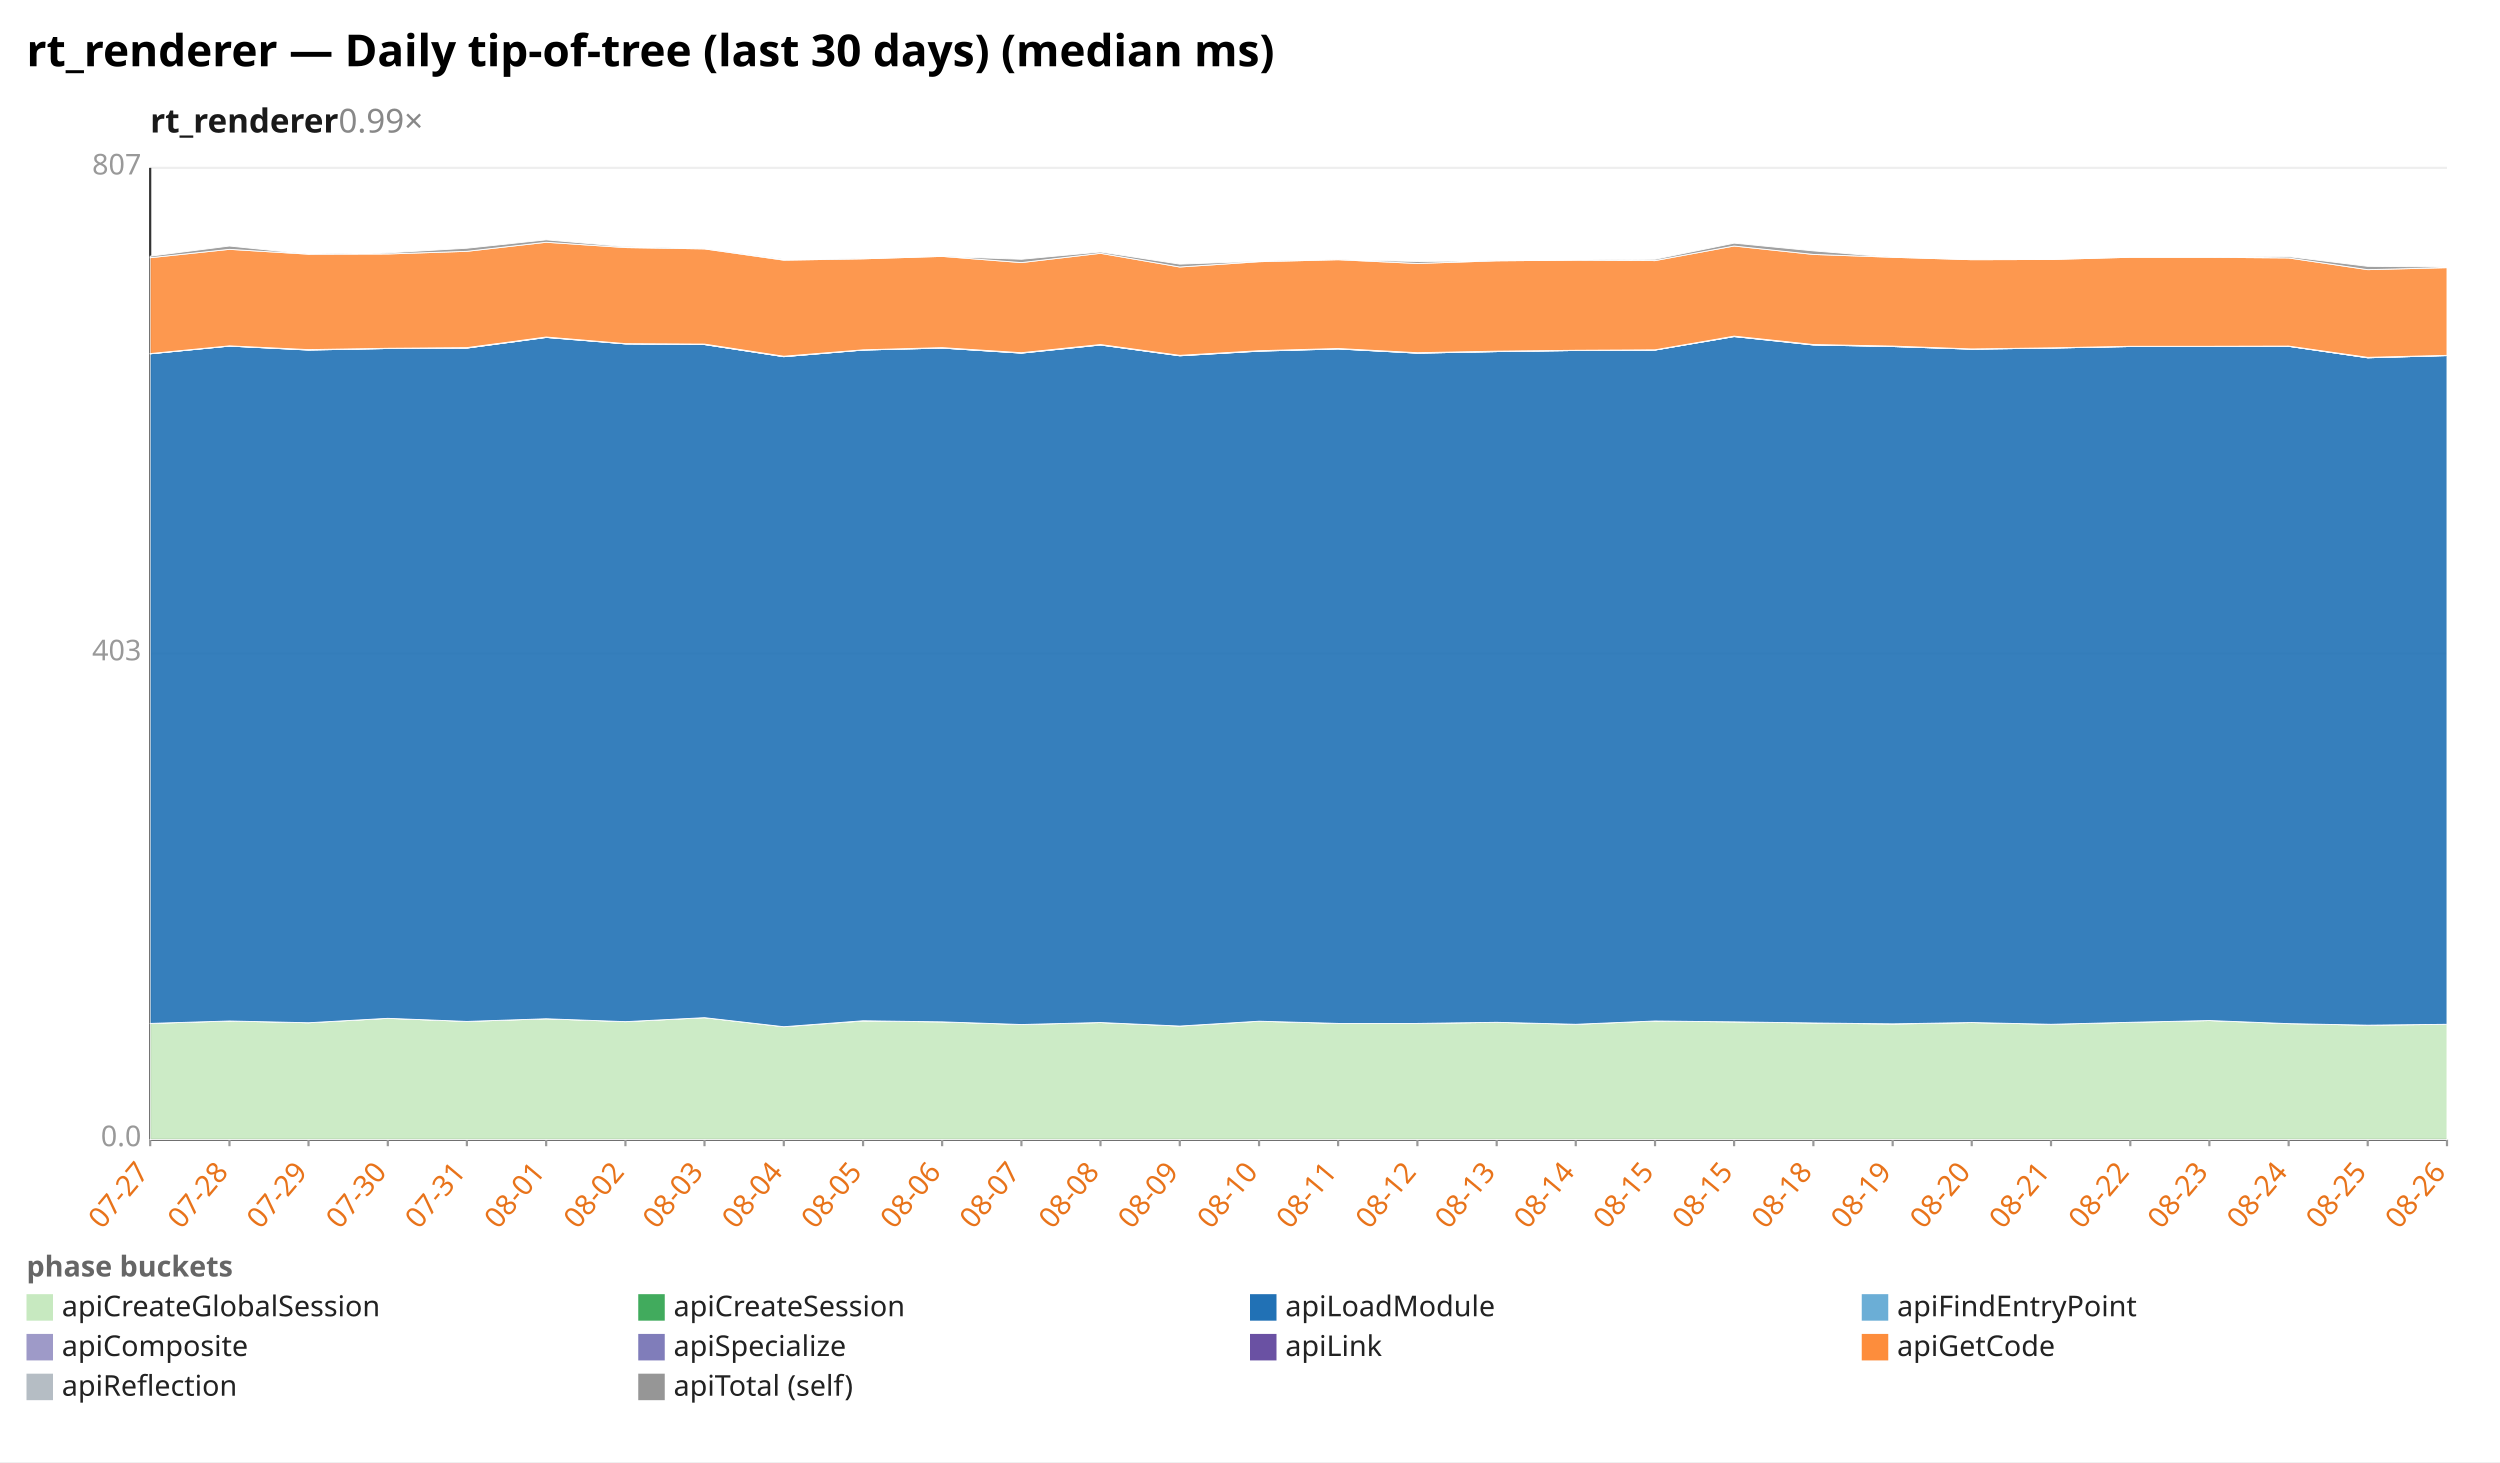
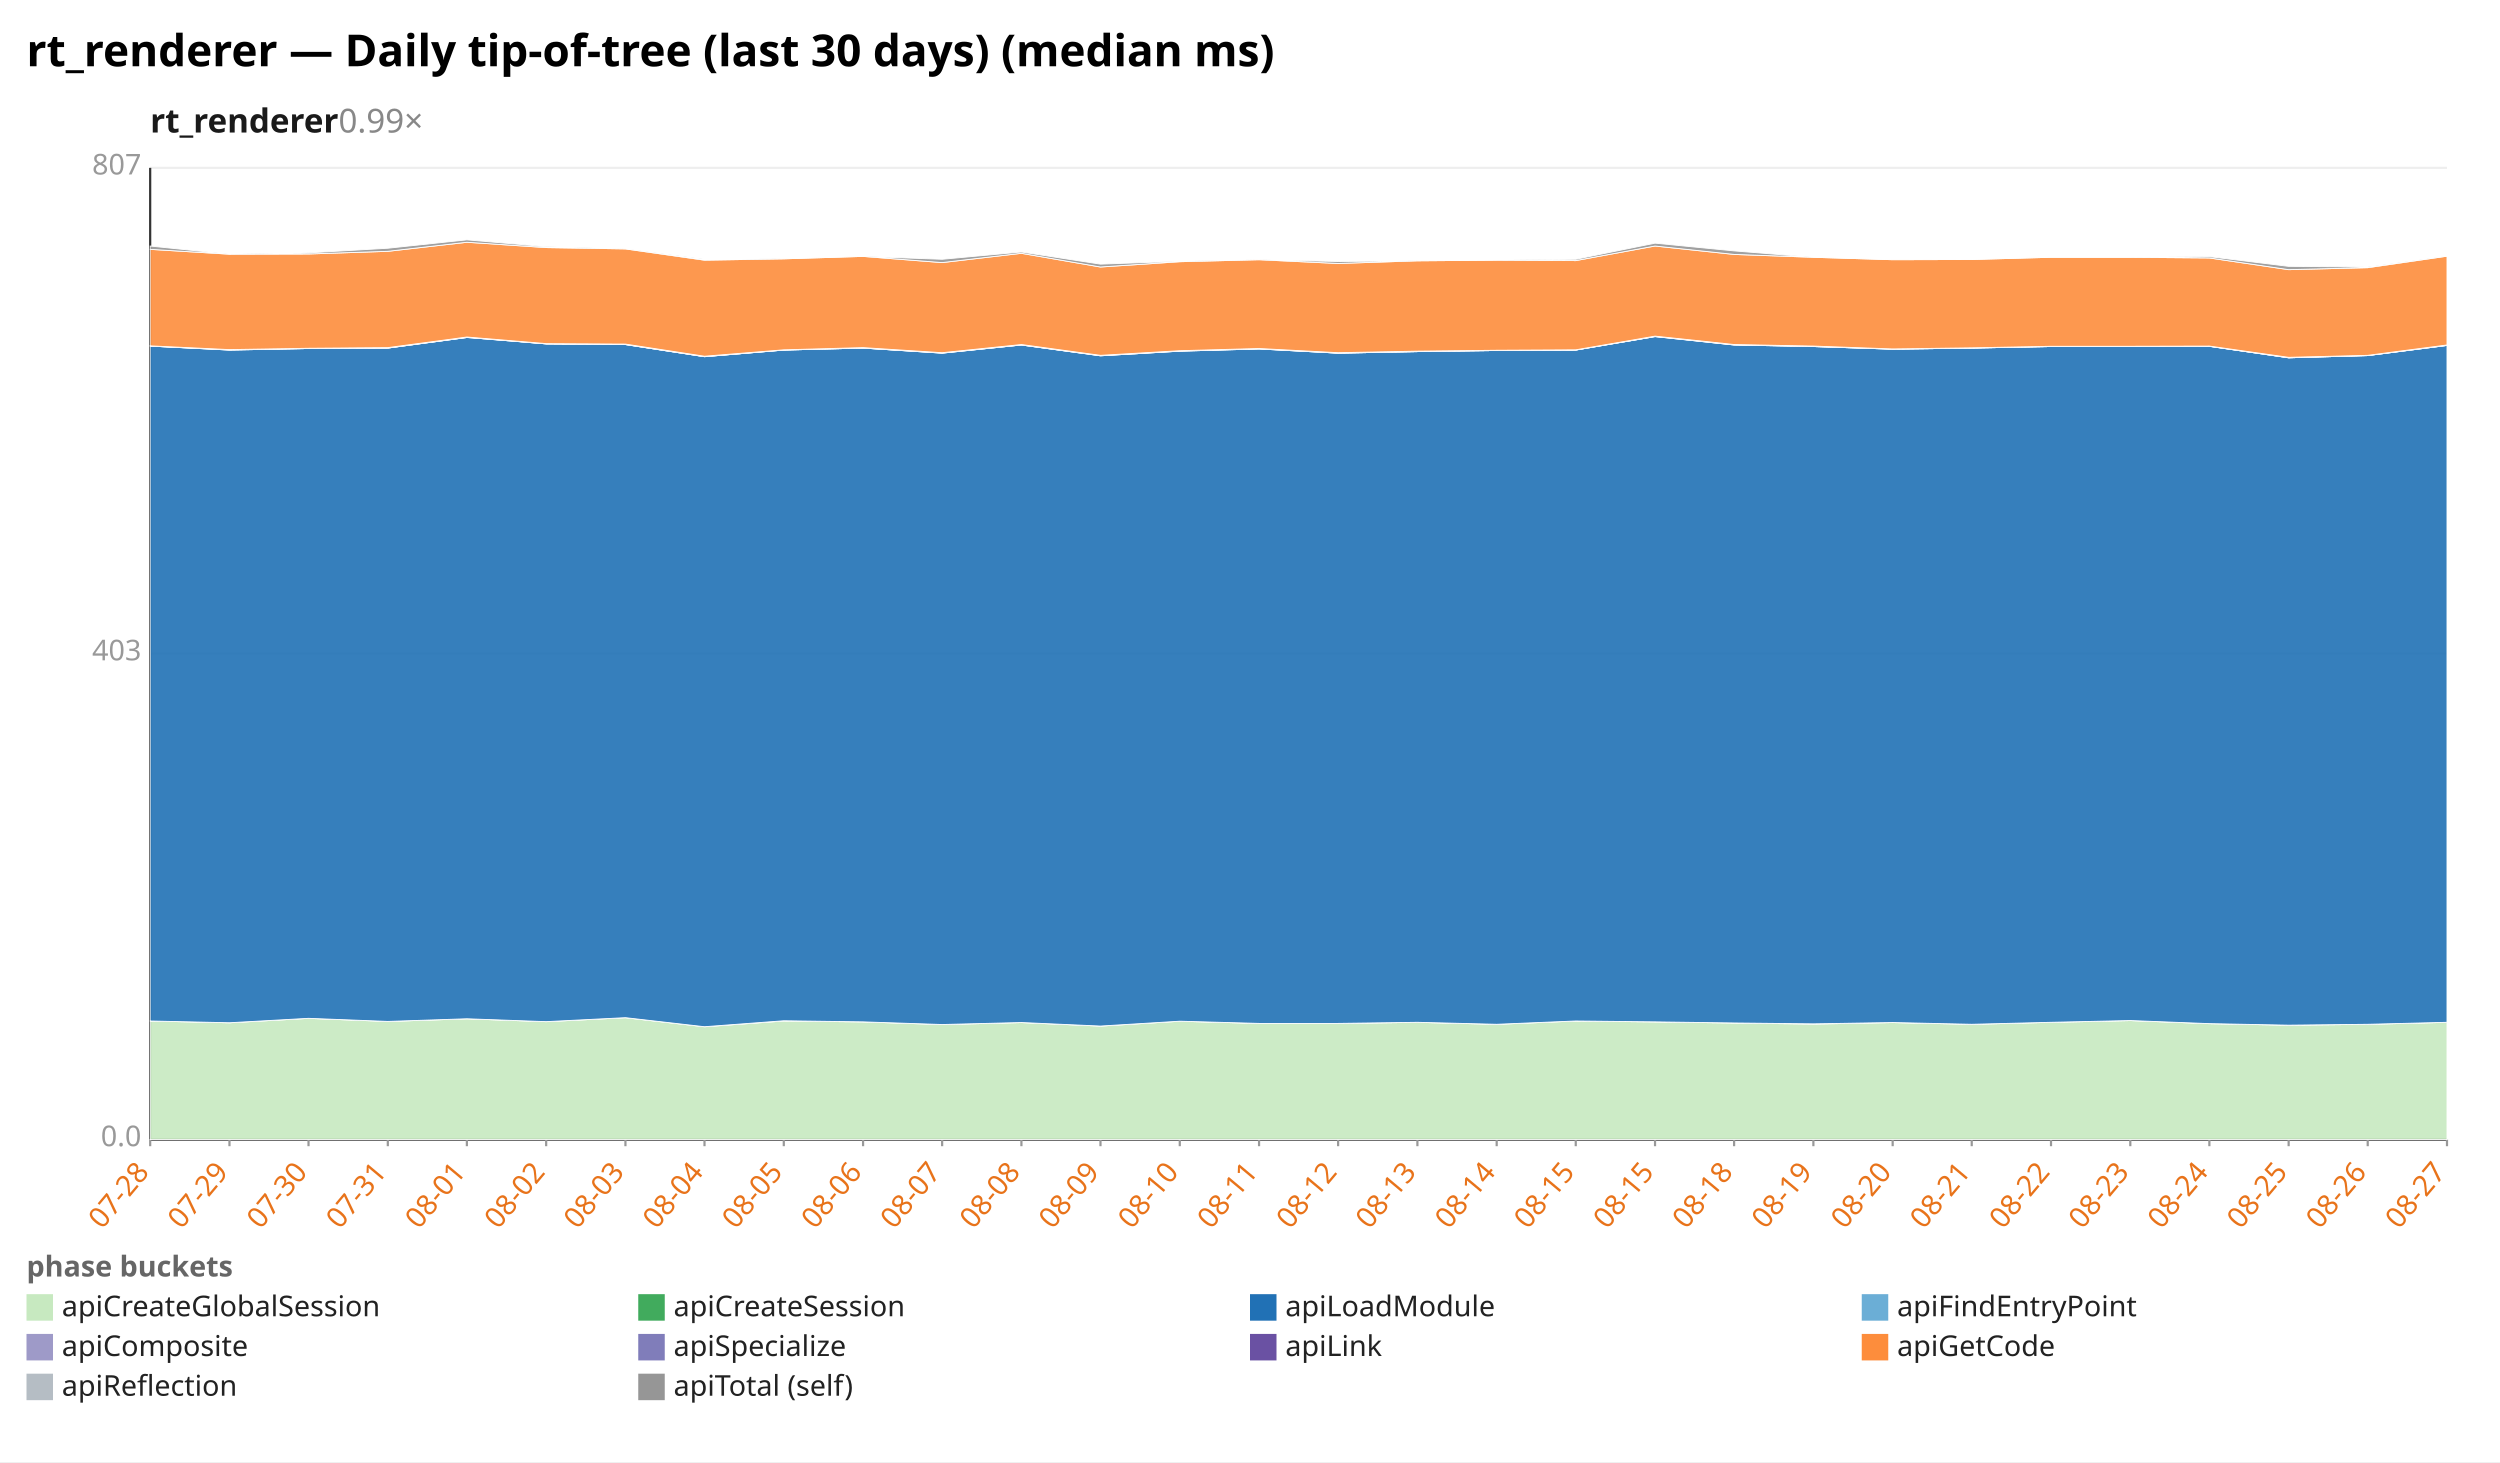
<svg xmlns="http://www.w3.org/2000/svg" width="1132" height="662" viewBox="0 0 1132 662" preserveAspectRatio="xMidYMid meet" font-family="sans-serif" font-size="13">
  <rect width="1132" height="662" fill="white" />
  <text x="12" y="30" font-size="20" font-weight="bold">rt_renderer — Daily tip-of-tree (last 30 days) (median ms)</text>
  <text x="68" y="60" font-size="15" font-weight="600" fill="#1a1a1a">rt_renderer<tspan fill="#888" font-weight="400" text-decoration="none">  0.99×</tspan>
  </text>
  <line x1="68.0" y1="516.0" x2="1108.0" y2="516.0" stroke="#eee" />
  <text x="64.0" y="519.0" text-anchor="end" fill="#999">0.0</text>
  <line x1="68.0" y1="296.0" x2="1108.0" y2="296.0" stroke="#eee" />
  <text x="64.0" y="299.0" text-anchor="end" fill="#999">403</text>
  <line x1="68.0" y1="76.0" x2="1108.0" y2="76.0" stroke="#eee" />
  <text x="64.0" y="79.0" text-anchor="end" fill="#999">807</text>
  <line x1="68.0" y1="76.0" x2="68.0" y2="516.0" stroke="#333" />
  <line x1="68.0" y1="516.0" x2="1108.0" y2="516.0" stroke="#333" />
  <line x1="68.0" y1="516.0" x2="68.0" y2="519.0" stroke="#999" />
-   <text x="68.0" y="531.0" text-anchor="end" fill="#e8731a" transform="rotate(-50 68.0 531.0)">07-27</text>
+   <text x="68.0" y="531.0" text-anchor="end" fill="#e8731a" transform="rotate(-50 68.0 531.0)">07-28</text>
  <line x1="103.9" y1="516.0" x2="103.9" y2="519.0" stroke="#999" />
-   <text x="103.9" y="531.0" text-anchor="end" fill="#e8731a" transform="rotate(-50 103.9 531.0)">07-28</text>
+   <text x="103.9" y="531.0" text-anchor="end" fill="#e8731a" transform="rotate(-50 103.9 531.0)">07-29</text>
  <line x1="139.7" y1="516.0" x2="139.7" y2="519.0" stroke="#999" />
-   <text x="139.7" y="531.0" text-anchor="end" fill="#e8731a" transform="rotate(-50 139.7 531.0)">07-29</text>
+   <text x="139.7" y="531.0" text-anchor="end" fill="#e8731a" transform="rotate(-50 139.7 531.0)">07-30</text>
  <line x1="175.6" y1="516.0" x2="175.6" y2="519.0" stroke="#999" />
-   <text x="175.6" y="531.0" text-anchor="end" fill="#e8731a" transform="rotate(-50 175.6 531.0)">07-30</text>
+   <text x="175.6" y="531.0" text-anchor="end" fill="#e8731a" transform="rotate(-50 175.6 531.0)">07-31</text>
  <line x1="211.4" y1="516.0" x2="211.4" y2="519.0" stroke="#999" />
-   <text x="211.4" y="531.0" text-anchor="end" fill="#e8731a" transform="rotate(-50 211.4 531.0)">07-31</text>
+   <text x="211.4" y="531.0" text-anchor="end" fill="#e8731a" transform="rotate(-50 211.4 531.0)">08-01</text>
  <line x1="247.3" y1="516.0" x2="247.3" y2="519.0" stroke="#999" />
-   <text x="247.3" y="531.0" text-anchor="end" fill="#e8731a" transform="rotate(-50 247.3 531.0)">08-01</text>
+   <text x="247.3" y="531.0" text-anchor="end" fill="#e8731a" transform="rotate(-50 247.3 531.0)">08-02</text>
  <line x1="283.2" y1="516.0" x2="283.2" y2="519.0" stroke="#999" />
-   <text x="283.2" y="531.0" text-anchor="end" fill="#e8731a" transform="rotate(-50 283.2 531.0)">08-02</text>
+   <text x="283.2" y="531.0" text-anchor="end" fill="#e8731a" transform="rotate(-50 283.2 531.0)">08-03</text>
  <line x1="319.0" y1="516.0" x2="319.0" y2="519.0" stroke="#999" />
-   <text x="319.0" y="531.0" text-anchor="end" fill="#e8731a" transform="rotate(-50 319.0 531.0)">08-03</text>
+   <text x="319.0" y="531.0" text-anchor="end" fill="#e8731a" transform="rotate(-50 319.0 531.0)">08-04</text>
  <line x1="354.9" y1="516.0" x2="354.9" y2="519.0" stroke="#999" />
-   <text x="354.9" y="531.0" text-anchor="end" fill="#e8731a" transform="rotate(-50 354.9 531.0)">08-04</text>
+   <text x="354.9" y="531.0" text-anchor="end" fill="#e8731a" transform="rotate(-50 354.9 531.0)">08-05</text>
  <line x1="390.8" y1="516.0" x2="390.8" y2="519.0" stroke="#999" />
-   <text x="390.8" y="531.0" text-anchor="end" fill="#e8731a" transform="rotate(-50 390.8 531.0)">08-05</text>
+   <text x="390.8" y="531.0" text-anchor="end" fill="#e8731a" transform="rotate(-50 390.8 531.0)">08-06</text>
  <line x1="426.6" y1="516.0" x2="426.6" y2="519.0" stroke="#999" />
-   <text x="426.6" y="531.0" text-anchor="end" fill="#e8731a" transform="rotate(-50 426.6 531.0)">08-06</text>
+   <text x="426.6" y="531.0" text-anchor="end" fill="#e8731a" transform="rotate(-50 426.6 531.0)">08-07</text>
  <line x1="462.5" y1="516.0" x2="462.5" y2="519.0" stroke="#999" />
-   <text x="462.5" y="531.0" text-anchor="end" fill="#e8731a" transform="rotate(-50 462.5 531.0)">08-07</text>
+   <text x="462.5" y="531.0" text-anchor="end" fill="#e8731a" transform="rotate(-50 462.5 531.0)">08-08</text>
  <line x1="498.3" y1="516.0" x2="498.3" y2="519.0" stroke="#999" />
-   <text x="498.3" y="531.0" text-anchor="end" fill="#e8731a" transform="rotate(-50 498.3 531.0)">08-08</text>
+   <text x="498.3" y="531.0" text-anchor="end" fill="#e8731a" transform="rotate(-50 498.3 531.0)">08-09</text>
  <line x1="534.2" y1="516.0" x2="534.2" y2="519.0" stroke="#999" />
-   <text x="534.2" y="531.0" text-anchor="end" fill="#e8731a" transform="rotate(-50 534.2 531.0)">08-09</text>
+   <text x="534.2" y="531.0" text-anchor="end" fill="#e8731a" transform="rotate(-50 534.2 531.0)">08-10</text>
  <line x1="570.1" y1="516.0" x2="570.1" y2="519.0" stroke="#999" />
-   <text x="570.1" y="531.0" text-anchor="end" fill="#e8731a" transform="rotate(-50 570.1 531.0)">08-10</text>
+   <text x="570.1" y="531.0" text-anchor="end" fill="#e8731a" transform="rotate(-50 570.1 531.0)">08-11</text>
  <line x1="605.9" y1="516.0" x2="605.9" y2="519.0" stroke="#999" />
-   <text x="605.9" y="531.0" text-anchor="end" fill="#e8731a" transform="rotate(-50 605.9 531.0)">08-11</text>
+   <text x="605.9" y="531.0" text-anchor="end" fill="#e8731a" transform="rotate(-50 605.9 531.0)">08-12</text>
  <line x1="641.8" y1="516.0" x2="641.8" y2="519.0" stroke="#999" />
-   <text x="641.8" y="531.0" text-anchor="end" fill="#e8731a" transform="rotate(-50 641.8 531.0)">08-12</text>
+   <text x="641.8" y="531.0" text-anchor="end" fill="#e8731a" transform="rotate(-50 641.8 531.0)">08-13</text>
  <line x1="677.7" y1="516.0" x2="677.7" y2="519.0" stroke="#999" />
-   <text x="677.7" y="531.0" text-anchor="end" fill="#e8731a" transform="rotate(-50 677.7 531.0)">08-13</text>
+   <text x="677.7" y="531.0" text-anchor="end" fill="#e8731a" transform="rotate(-50 677.7 531.0)">08-14</text>
  <line x1="713.5" y1="516.0" x2="713.5" y2="519.0" stroke="#999" />
-   <text x="713.5" y="531.0" text-anchor="end" fill="#e8731a" transform="rotate(-50 713.5 531.0)">08-14</text>
+   <text x="713.5" y="531.0" text-anchor="end" fill="#e8731a" transform="rotate(-50 713.5 531.0)">08-15</text>
  <line x1="749.4" y1="516.0" x2="749.4" y2="519.0" stroke="#999" />
  <text x="749.4" y="531.0" text-anchor="end" fill="#e8731a" transform="rotate(-50 749.4 531.0)">08-15</text>
  <line x1="785.2" y1="516.0" x2="785.2" y2="519.0" stroke="#999" />
-   <text x="785.2" y="531.0" text-anchor="end" fill="#e8731a" transform="rotate(-50 785.2 531.0)">08-15</text>
+   <text x="785.2" y="531.0" text-anchor="end" fill="#e8731a" transform="rotate(-50 785.2 531.0)">08-18</text>
  <line x1="821.1" y1="516.0" x2="821.1" y2="519.0" stroke="#999" />
-   <text x="821.1" y="531.0" text-anchor="end" fill="#e8731a" transform="rotate(-50 821.1 531.0)">08-18</text>
+   <text x="821.1" y="531.0" text-anchor="end" fill="#e8731a" transform="rotate(-50 821.1 531.0)">08-19</text>
  <line x1="857.0" y1="516.0" x2="857.0" y2="519.0" stroke="#999" />
-   <text x="857.0" y="531.0" text-anchor="end" fill="#e8731a" transform="rotate(-50 857.0 531.0)">08-19</text>
+   <text x="857.0" y="531.0" text-anchor="end" fill="#e8731a" transform="rotate(-50 857.0 531.0)">08-20</text>
  <line x1="892.8" y1="516.0" x2="892.8" y2="519.0" stroke="#999" />
-   <text x="892.8" y="531.0" text-anchor="end" fill="#e8731a" transform="rotate(-50 892.8 531.0)">08-20</text>
+   <text x="892.8" y="531.0" text-anchor="end" fill="#e8731a" transform="rotate(-50 892.8 531.0)">08-21</text>
  <line x1="928.7" y1="516.0" x2="928.7" y2="519.0" stroke="#999" />
-   <text x="928.7" y="531.0" text-anchor="end" fill="#e8731a" transform="rotate(-50 928.7 531.0)">08-21</text>
+   <text x="928.7" y="531.0" text-anchor="end" fill="#e8731a" transform="rotate(-50 928.7 531.0)">08-22</text>
  <line x1="964.6" y1="516.0" x2="964.6" y2="519.0" stroke="#999" />
-   <text x="964.6" y="531.0" text-anchor="end" fill="#e8731a" transform="rotate(-50 964.6 531.0)">08-22</text>
+   <text x="964.6" y="531.0" text-anchor="end" fill="#e8731a" transform="rotate(-50 964.6 531.0)">08-23</text>
  <line x1="1000.4" y1="516.0" x2="1000.4" y2="519.0" stroke="#999" />
-   <text x="1000.4" y="531.0" text-anchor="end" fill="#e8731a" transform="rotate(-50 1000.4 531.0)">08-23</text>
+   <text x="1000.4" y="531.0" text-anchor="end" fill="#e8731a" transform="rotate(-50 1000.4 531.0)">08-24</text>
  <line x1="1036.3" y1="516.0" x2="1036.3" y2="519.0" stroke="#999" />
-   <text x="1036.3" y="531.0" text-anchor="end" fill="#e8731a" transform="rotate(-50 1036.3 531.0)">08-24</text>
+   <text x="1036.3" y="531.0" text-anchor="end" fill="#e8731a" transform="rotate(-50 1036.3 531.0)">08-25</text>
  <line x1="1072.1" y1="516.0" x2="1072.1" y2="519.0" stroke="#999" />
-   <text x="1072.1" y="531.0" text-anchor="end" fill="#e8731a" transform="rotate(-50 1072.1 531.0)">08-25</text>
+   <text x="1072.1" y="531.0" text-anchor="end" fill="#e8731a" transform="rotate(-50 1072.1 531.0)">08-26</text>
  <line x1="1108.0" y1="516.0" x2="1108.0" y2="519.0" stroke="#999" />
-   <text x="1108.0" y="531.0" text-anchor="end" fill="#e8731a" transform="rotate(-50 1108.0 531.0)">08-26</text>
-   <polygon points="68.0,463.4 103.9,462.3 139.7,463.1 175.6,461.1 211.4,462.5 247.3,461.3 283.2,462.6 319.0,460.8 354.9,464.9 390.8,462.3 426.6,462.7 462.5,463.9 498.3,463.0 534.2,464.6 570.1,462.4 605.9,463.4 641.8,463.4 677.7,462.9 713.5,463.8 749.4,462.3 785.2,462.7 821.1,463.2 857.0,463.7 892.8,463.0 928.7,463.8 964.6,462.9 1000.4,462.1 1036.3,463.5 1072.1,464.2 1108.0,463.8 1108.0,516.0 1072.1,516.0 1036.3,516.0 1000.4,516.0 964.6,516.0 928.7,516.0 892.8,516.0 857.0,516.0 821.1,516.0 785.2,516.0 749.4,516.0 713.5,516.0 677.7,516.0 641.8,516.0 605.9,516.0 570.1,516.0 534.2,516.0 498.3,516.0 462.5,516.0 426.6,516.0 390.8,516.0 354.9,516.0 319.0,516.0 283.2,516.0 247.3,516.0 211.4,516.0 175.6,516.0 139.7,516.0 103.9,516.0 68.0,516.0" fill="#c7e9c0" fill-opacity="0.9" stroke="#fff" stroke-width="0.4" />
-   <polygon points="68.0,463.4 103.9,462.3 139.7,463.1 175.6,461.1 211.4,462.5 247.3,461.3 283.2,462.6 319.0,460.8 354.9,464.9 390.8,462.2 426.6,462.7 462.5,463.9 498.3,463.0 534.2,464.6 570.1,462.4 605.9,463.4 641.8,463.4 677.7,462.9 713.5,463.8 749.4,462.3 785.2,462.7 821.1,463.2 857.0,463.6 892.8,463.0 928.7,463.8 964.6,462.9 1000.4,462.1 1036.3,463.5 1072.1,464.2 1108.0,463.8 1108.0,463.8 1072.1,464.2 1036.3,463.5 1000.4,462.1 964.6,462.9 928.7,463.8 892.8,463.0 857.0,463.7 821.1,463.2 785.2,462.7 749.4,462.3 713.5,463.8 677.7,462.9 641.8,463.4 605.9,463.4 570.1,462.4 534.2,464.6 498.3,463.0 462.5,463.9 426.6,462.7 390.8,462.3 354.9,464.9 319.0,460.8 283.2,462.6 247.3,461.3 211.4,462.5 175.6,461.1 139.7,463.1 103.9,462.3 68.0,463.4" fill="#41ab5d" fill-opacity="0.9" stroke="#fff" stroke-width="0.4" />
-   <polygon points="68.0,160.2 103.9,156.7 139.7,158.5 175.6,157.8 211.4,157.6 247.3,152.8 283.2,155.7 319.0,156.0 354.9,161.5 390.8,158.5 426.6,157.6 462.5,159.9 498.3,156.2 534.2,161.1 570.1,159.0 605.9,158.0 641.8,159.9 677.7,159.2 713.5,158.7 749.4,158.5 785.2,152.4 821.1,156.2 857.0,156.9 892.8,158.1 928.7,157.6 964.6,156.9 1000.4,156.9 1036.3,156.8 1072.1,162.0 1108.0,161.0 1108.0,463.8 1072.1,464.2 1036.3,463.5 1000.4,462.1 964.6,462.9 928.7,463.8 892.8,463.0 857.0,463.6 821.1,463.2 785.2,462.7 749.4,462.3 713.5,463.8 677.7,462.9 641.8,463.4 605.9,463.4 570.1,462.4 534.2,464.6 498.3,463.0 462.5,463.9 426.6,462.7 390.8,462.2 354.9,464.9 319.0,460.8 283.2,462.6 247.3,461.3 211.4,462.5 175.6,461.1 139.7,463.1 103.9,462.3 68.0,463.4" fill="#2171b5" fill-opacity="0.9" stroke="#fff" stroke-width="0.4" />
-   <polygon points="68.0,160.2 103.9,156.7 139.7,158.5 175.6,157.8 211.4,157.6 247.3,152.8 283.2,155.7 319.0,156.0 354.9,161.5 390.8,158.5 426.6,157.6 462.5,159.9 498.3,156.2 534.2,161.1 570.1,159.0 605.9,158.0 641.8,159.9 677.7,159.2 713.5,158.7 749.4,158.5 785.2,152.4 821.1,156.2 857.0,156.9 892.8,158.1 928.7,157.6 964.6,156.9 1000.4,156.9 1036.3,156.8 1072.1,162.0 1108.0,161.0 1108.0,161.0 1072.1,162.0 1036.3,156.8 1000.4,156.9 964.6,156.9 928.7,157.6 892.8,158.1 857.0,156.9 821.1,156.2 785.2,152.4 749.4,158.5 713.5,158.7 677.7,159.2 641.8,159.9 605.9,158.0 570.1,159.0 534.2,161.1 498.3,156.2 462.5,159.9 426.6,157.6 390.8,158.5 354.9,161.5 319.0,156.0 283.2,155.7 247.3,152.8 211.4,157.6 175.6,157.8 139.7,158.5 103.9,156.7 68.0,160.2" fill="#6baed6" fill-opacity="0.9" stroke="#fff" stroke-width="0.4" />
-   <polygon points="68.0,160.2 103.9,156.7 139.7,158.4 175.6,157.8 211.4,157.6 247.3,152.7 283.2,155.7 319.0,156.0 354.9,161.5 390.8,158.5 426.6,157.6 462.5,159.8 498.3,156.2 534.2,161.0 570.1,158.9 605.9,157.9 641.8,159.9 677.7,159.2 713.5,158.7 749.4,158.5 785.2,152.3 821.1,156.1 857.0,156.9 892.8,158.1 928.7,157.6 964.6,156.9 1000.4,156.9 1036.3,156.8 1072.1,162.0 1108.0,161.0 1108.0,161.0 1072.1,162.0 1036.3,156.8 1000.4,156.9 964.6,156.9 928.7,157.6 892.8,158.1 857.0,156.9 821.1,156.2 785.2,152.4 749.4,158.5 713.5,158.7 677.7,159.2 641.8,159.9 605.9,158.0 570.1,159.0 534.2,161.1 498.3,156.2 462.5,159.9 426.6,157.6 390.8,158.5 354.9,161.5 319.0,156.0 283.2,155.7 247.3,152.8 211.4,157.6 175.6,157.8 139.7,158.5 103.9,156.7 68.0,160.2" fill="#9e9ac8" fill-opacity="0.9" stroke="#fff" stroke-width="0.4" />
-   <polygon points="68.0,160.1 103.9,156.6 139.7,158.3 175.6,157.7 211.4,157.4 247.3,152.6 283.2,155.6 319.0,155.8 354.9,161.3 390.8,158.4 426.6,157.4 462.5,159.7 498.3,156.0 534.2,160.9 570.1,158.8 605.9,157.8 641.8,159.7 677.7,159.0 713.5,158.6 749.4,158.4 785.2,152.2 821.1,156.0 857.0,156.7 892.8,158.0 928.7,157.5 964.6,156.8 1000.4,156.8 1036.3,156.7 1072.1,161.8 1108.0,160.9 1108.0,161.0 1072.1,162.0 1036.3,156.8 1000.4,156.9 964.6,156.9 928.7,157.6 892.8,158.1 857.0,156.9 821.1,156.1 785.2,152.3 749.4,158.5 713.5,158.7 677.7,159.2 641.8,159.9 605.9,157.9 570.1,158.9 534.2,161.0 498.3,156.2 462.5,159.8 426.6,157.6 390.8,158.5 354.9,161.5 319.0,156.0 283.2,155.7 247.3,152.7 211.4,157.6 175.6,157.8 139.7,158.4 103.9,156.7 68.0,160.2" fill="#6a51a3" fill-opacity="0.9" stroke="#fff" stroke-width="0.4" />
-   <polygon points="68.0,116.7 103.9,112.9 139.7,115.1 175.6,115.0 211.4,113.8 247.3,109.7 283.2,112.1 319.0,112.7 354.9,117.8 390.8,117.2 426.6,116.1 462.5,118.9 498.3,114.7 534.2,120.9 570.1,118.5 605.9,117.6 641.8,119.3 677.7,118.1 713.5,117.8 749.4,118.0 785.2,111.4 821.1,115.2 857.0,116.5 892.8,117.6 928.7,117.5 964.6,116.5 1000.4,116.5 1036.3,116.8 1072.1,122.1 1108.0,121.2 1108.0,160.9 1072.1,161.8 1036.3,156.7 1000.4,156.8 964.6,156.8 928.7,157.5 892.8,158.0 857.0,156.7 821.1,156.0 785.2,152.2 749.4,158.4 713.5,158.6 677.7,159.0 641.8,159.7 605.9,157.8 570.1,158.8 534.2,160.9 498.3,156.0 462.5,159.7 426.6,157.4 390.8,158.4 354.9,161.3 319.0,155.8 283.2,155.6 247.3,152.6 211.4,157.4 175.6,157.7 139.7,158.3 103.9,156.6 68.0,160.1" fill="#fd8d3c" fill-opacity="0.9" stroke="#fff" stroke-width="0.4" />
-   <polygon points="68.0,116.0 103.9,111.4 139.7,115.1 175.6,114.5 211.4,112.4 247.3,108.6 283.2,111.7 319.0,112.7 354.9,117.4 390.8,117.2 426.6,116.1 462.5,117.4 498.3,114.1 534.2,119.6 570.1,118.3 605.9,117.6 641.8,118.4 677.7,118.1 713.5,117.8 749.4,117.4 785.2,110.1 821.1,113.6 857.0,116.5 892.8,117.6 928.7,117.5 964.6,116.5 1000.4,116.5 1036.3,116.2 1072.1,120.6 1108.0,120.9 1108.0,121.2 1072.1,122.1 1036.3,116.8 1000.4,116.5 964.6,116.5 928.7,117.5 892.8,117.6 857.0,116.5 821.1,115.2 785.2,111.4 749.4,118.0 713.5,117.8 677.7,118.1 641.8,119.3 605.9,117.6 570.1,118.5 534.2,120.9 498.3,114.7 462.5,118.9 426.6,116.1 390.8,117.2 354.9,117.8 319.0,112.7 283.2,112.1 247.3,109.7 211.4,113.8 175.6,115.0 139.7,115.1 103.9,112.9 68.0,116.7" fill="#969696" fill-opacity="0.9" stroke="#fff" stroke-width="0.4" />
+   <text x="1108.0" y="531.0" text-anchor="end" fill="#e8731a" transform="rotate(-50 1108.0 531.0)">08-27</text>
+   <polygon points="68.0,462.3 103.9,463.1 139.7,461.1 175.6,462.5 211.4,461.3 247.3,462.6 283.2,460.8 319.0,464.9 354.9,462.3 390.8,462.7 426.6,463.9 462.5,463.0 498.3,464.6 534.2,462.4 570.1,463.4 605.9,463.4 641.8,462.9 677.7,463.8 713.5,462.3 749.4,462.7 785.2,463.2 821.1,463.7 857.0,463.0 892.8,463.8 928.7,462.9 964.6,462.1 1000.4,463.5 1036.3,464.2 1072.1,463.8 1108.0,462.9 1108.0,516.0 1072.1,516.0 1036.3,516.0 1000.4,516.0 964.6,516.0 928.7,516.0 892.8,516.0 857.0,516.0 821.1,516.0 785.2,516.0 749.4,516.0 713.5,516.0 677.7,516.0 641.8,516.0 605.9,516.0 570.1,516.0 534.2,516.0 498.3,516.0 462.5,516.0 426.6,516.0 390.8,516.0 354.9,516.0 319.0,516.0 283.2,516.0 247.3,516.0 211.4,516.0 175.6,516.0 139.7,516.0 103.9,516.0 68.0,516.0" fill="#c7e9c0" fill-opacity="0.9" stroke="#fff" stroke-width="0.4" />
+   <polygon points="68.0,462.3 103.9,463.1 139.7,461.1 175.6,462.5 211.4,461.3 247.3,462.6 283.2,460.8 319.0,464.9 354.9,462.2 390.8,462.7 426.6,463.9 462.5,463.0 498.3,464.6 534.2,462.4 570.1,463.4 605.9,463.4 641.8,462.9 677.7,463.8 713.5,462.3 749.4,462.7 785.2,463.2 821.1,463.6 857.0,463.0 892.8,463.8 928.7,462.9 964.6,462.1 1000.4,463.5 1036.3,464.2 1072.1,463.8 1108.0,462.9 1108.0,462.9 1072.1,463.8 1036.3,464.2 1000.4,463.5 964.6,462.1 928.7,462.9 892.8,463.8 857.0,463.0 821.1,463.7 785.2,463.2 749.4,462.7 713.5,462.3 677.7,463.8 641.8,462.9 605.9,463.4 570.1,463.4 534.2,462.4 498.3,464.6 462.5,463.0 426.6,463.9 390.8,462.7 354.9,462.3 319.0,464.9 283.2,460.8 247.3,462.6 211.4,461.3 175.6,462.5 139.7,461.1 103.9,463.1 68.0,462.3" fill="#41ab5d" fill-opacity="0.9" stroke="#fff" stroke-width="0.4" />
+   <polygon points="68.0,156.7 103.9,158.5 139.7,157.8 175.6,157.6 211.4,152.8 247.3,155.7 283.2,156.0 319.0,161.5 354.9,158.5 390.8,157.6 426.6,159.9 462.5,156.2 498.3,161.1 534.2,159.0 570.1,158.0 605.9,159.9 641.8,159.2 677.7,158.7 713.5,158.5 749.4,152.4 785.2,156.2 821.1,156.9 857.0,158.1 892.8,157.6 928.7,156.9 964.6,156.9 1000.4,156.8 1036.3,162.0 1072.1,161.0 1108.0,156.4 1108.0,462.9 1072.1,463.8 1036.3,464.2 1000.4,463.5 964.6,462.1 928.7,462.9 892.8,463.8 857.0,463.0 821.1,463.6 785.2,463.2 749.4,462.7 713.5,462.3 677.7,463.8 641.8,462.9 605.9,463.4 570.1,463.4 534.2,462.4 498.3,464.6 462.5,463.0 426.6,463.9 390.8,462.7 354.9,462.2 319.0,464.9 283.2,460.8 247.3,462.6 211.4,461.3 175.6,462.5 139.7,461.1 103.9,463.1 68.0,462.3" fill="#2171b5" fill-opacity="0.9" stroke="#fff" stroke-width="0.4" />
+   <polygon points="68.0,156.7 103.9,158.5 139.7,157.8 175.6,157.6 211.4,152.8 247.3,155.7 283.2,156.0 319.0,161.5 354.9,158.5 390.8,157.6 426.6,159.9 462.5,156.2 498.3,161.1 534.2,159.0 570.1,158.0 605.9,159.9 641.8,159.2 677.7,158.7 713.5,158.5 749.4,152.4 785.2,156.2 821.1,156.9 857.0,158.1 892.8,157.6 928.7,156.9 964.6,156.9 1000.4,156.8 1036.3,162.0 1072.1,161.0 1108.0,156.4 1108.0,156.4 1072.1,161.0 1036.3,162.0 1000.4,156.8 964.6,156.9 928.7,156.9 892.8,157.6 857.0,158.1 821.1,156.9 785.2,156.2 749.4,152.4 713.5,158.5 677.7,158.7 641.8,159.2 605.9,159.9 570.1,158.0 534.2,159.0 498.3,161.1 462.5,156.2 426.6,159.9 390.8,157.6 354.9,158.5 319.0,161.5 283.2,156.0 247.3,155.7 211.4,152.8 175.6,157.6 139.7,157.8 103.9,158.5 68.0,156.7" fill="#6baed6" fill-opacity="0.9" stroke="#fff" stroke-width="0.4" />
+   <polygon points="68.0,156.7 103.9,158.4 139.7,157.8 175.6,157.6 211.4,152.7 247.3,155.7 283.2,156.0 319.0,161.5 354.9,158.5 390.8,157.6 426.6,159.8 462.5,156.2 498.3,161.0 534.2,158.9 570.1,157.9 605.9,159.9 641.8,159.2 677.7,158.7 713.5,158.5 749.4,152.3 785.2,156.1 821.1,156.9 857.0,158.1 892.8,157.6 928.7,156.9 964.6,156.9 1000.4,156.8 1036.3,162.0 1072.1,161.0 1108.0,156.4 1108.0,156.4 1072.1,161.0 1036.3,162.0 1000.4,156.8 964.6,156.9 928.7,156.9 892.8,157.6 857.0,158.1 821.1,156.9 785.2,156.2 749.4,152.4 713.5,158.5 677.7,158.7 641.8,159.2 605.9,159.9 570.1,158.0 534.2,159.0 498.3,161.1 462.5,156.2 426.6,159.9 390.8,157.6 354.9,158.5 319.0,161.5 283.2,156.0 247.3,155.7 211.4,152.8 175.6,157.6 139.7,157.8 103.9,158.5 68.0,156.7" fill="#9e9ac8" fill-opacity="0.9" stroke="#fff" stroke-width="0.4" />
+   <polygon points="68.0,156.6 103.9,158.3 139.7,157.7 175.6,157.4 211.4,152.6 247.3,155.6 283.2,155.8 319.0,161.3 354.9,158.4 390.8,157.4 426.6,159.7 462.5,156.0 498.3,160.9 534.2,158.8 570.1,157.8 605.9,159.7 641.8,159.0 677.7,158.6 713.5,158.4 749.4,152.2 785.2,156.0 821.1,156.7 857.0,158.0 892.8,157.5 928.7,156.8 964.6,156.8 1000.4,156.7 1036.3,161.8 1072.1,160.9 1108.0,156.2 1108.0,156.4 1072.1,161.0 1036.3,162.0 1000.4,156.8 964.6,156.9 928.7,156.9 892.8,157.6 857.0,158.1 821.1,156.9 785.2,156.1 749.4,152.3 713.5,158.5 677.7,158.7 641.8,159.2 605.9,159.9 570.1,157.9 534.2,158.9 498.3,161.0 462.5,156.2 426.6,159.8 390.8,157.6 354.9,158.5 319.0,161.5 283.2,156.0 247.3,155.7 211.4,152.7 175.6,157.6 139.7,157.8 103.9,158.4 68.0,156.7" fill="#6a51a3" fill-opacity="0.9" stroke="#fff" stroke-width="0.4" />
+   <polygon points="68.0,112.9 103.9,115.1 139.7,115.0 175.6,113.8 211.4,109.7 247.3,112.1 283.2,112.7 319.0,117.8 354.9,117.2 390.8,116.1 426.6,118.9 462.5,114.7 498.3,120.9 534.2,118.5 570.1,117.6 605.9,119.3 641.8,118.1 677.7,117.8 713.5,118.0 749.4,111.4 785.2,115.2 821.1,116.5 857.0,117.6 892.8,117.5 928.7,116.5 964.6,116.5 1000.4,116.8 1036.3,122.1 1072.1,121.2 1108.0,116.0 1108.0,156.2 1072.1,160.9 1036.3,161.8 1000.4,156.7 964.6,156.8 928.7,156.8 892.8,157.5 857.0,158.0 821.1,156.7 785.2,156.0 749.4,152.2 713.5,158.4 677.7,158.6 641.8,159.0 605.9,159.7 570.1,157.8 534.2,158.8 498.3,160.9 462.5,156.0 426.6,159.7 390.8,157.4 354.9,158.4 319.0,161.3 283.2,155.8 247.3,155.6 211.4,152.6 175.6,157.4 139.7,157.7 103.9,158.3 68.0,156.6" fill="#fd8d3c" fill-opacity="0.9" stroke="#fff" stroke-width="0.4" />
+   <polygon points="68.0,111.4 103.9,115.1 139.7,114.5 175.6,112.4 211.4,108.6 247.3,111.7 283.2,112.7 319.0,117.4 354.9,117.2 390.8,116.1 426.6,117.4 462.5,114.1 498.3,119.6 534.2,118.3 570.1,117.6 605.9,118.4 641.8,118.1 677.7,117.8 713.5,117.4 749.4,110.1 785.2,113.6 821.1,116.5 857.0,117.6 892.8,117.5 928.7,116.5 964.6,116.5 1000.4,116.2 1036.3,120.6 1072.1,120.9 1108.0,116.0 1108.0,116.0 1072.1,121.2 1036.3,122.1 1000.4,116.8 964.6,116.5 928.7,116.5 892.8,117.5 857.0,117.6 821.1,116.5 785.2,115.2 749.4,111.4 713.5,118.0 677.7,117.8 641.8,118.1 605.9,119.3 570.1,117.6 534.2,118.5 498.3,120.9 462.5,114.7 426.6,118.9 390.8,116.1 354.9,117.2 319.0,117.8 283.2,112.7 247.3,112.1 211.4,109.7 175.6,113.8 139.7,115.0 103.9,115.1 68.0,112.9" fill="#969696" fill-opacity="0.9" stroke="#fff" stroke-width="0.4" />
  <text x="12" y="578" fill="#666" font-weight="600">phase buckets</text>
  <rect x="12" y="586" width="12" height="12" fill="#c7e9c0" />
  <text x="28" y="596" fill="#222">apiCreateGlobalSession</text>
  <rect x="289" y="586" width="12" height="12" fill="#41ab5d" />
  <text x="305" y="596" fill="#222">apiCreateSession</text>
  <rect x="566" y="586" width="12" height="12" fill="#2171b5" />
  <text x="582" y="596" fill="#222">apiLoadModule</text>
  <rect x="843" y="586" width="12" height="12" fill="#6baed6" />
  <text x="859" y="596" fill="#222">apiFindEntryPoint</text>
  <rect x="12" y="604" width="12" height="12" fill="#9e9ac8" />
  <text x="28" y="614" fill="#222">apiComposite</text>
  <rect x="289" y="604" width="12" height="12" fill="#807dba" />
  <text x="305" y="614" fill="#222">apiSpecialize</text>
  <rect x="566" y="604" width="12" height="12" fill="#6a51a3" />
  <text x="582" y="614" fill="#222">apiLink</text>
  <rect x="843" y="604" width="12" height="12" fill="#fd8d3c" />
  <text x="859" y="614" fill="#222">apiGetCode</text>
  <rect x="12" y="622" width="12" height="12" fill="#b5bdc4" />
  <text x="28" y="632" fill="#222">apiReflection</text>
  <rect x="289" y="622" width="12" height="12" fill="#969696" />
  <text x="305" y="632" fill="#222">apiTotal (self)</text>
</svg>
